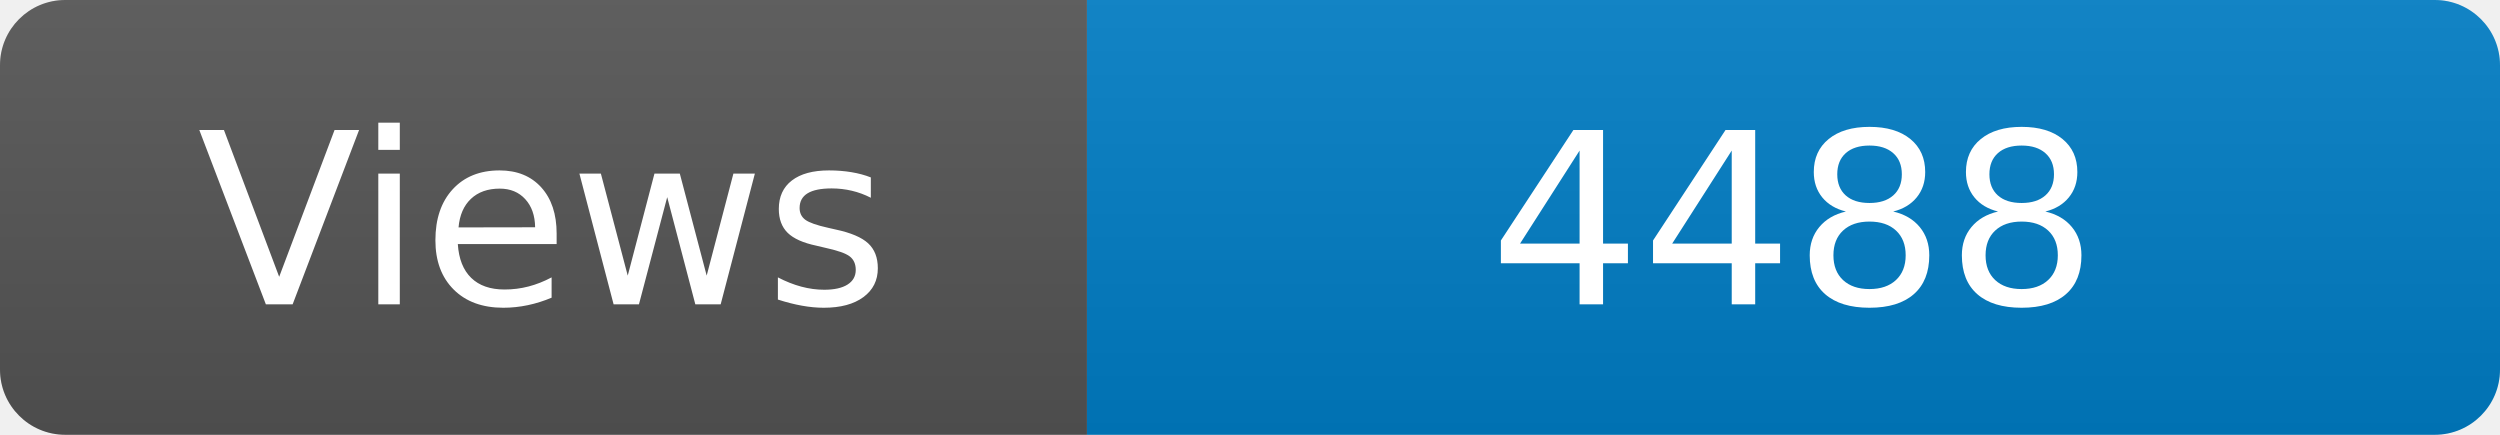
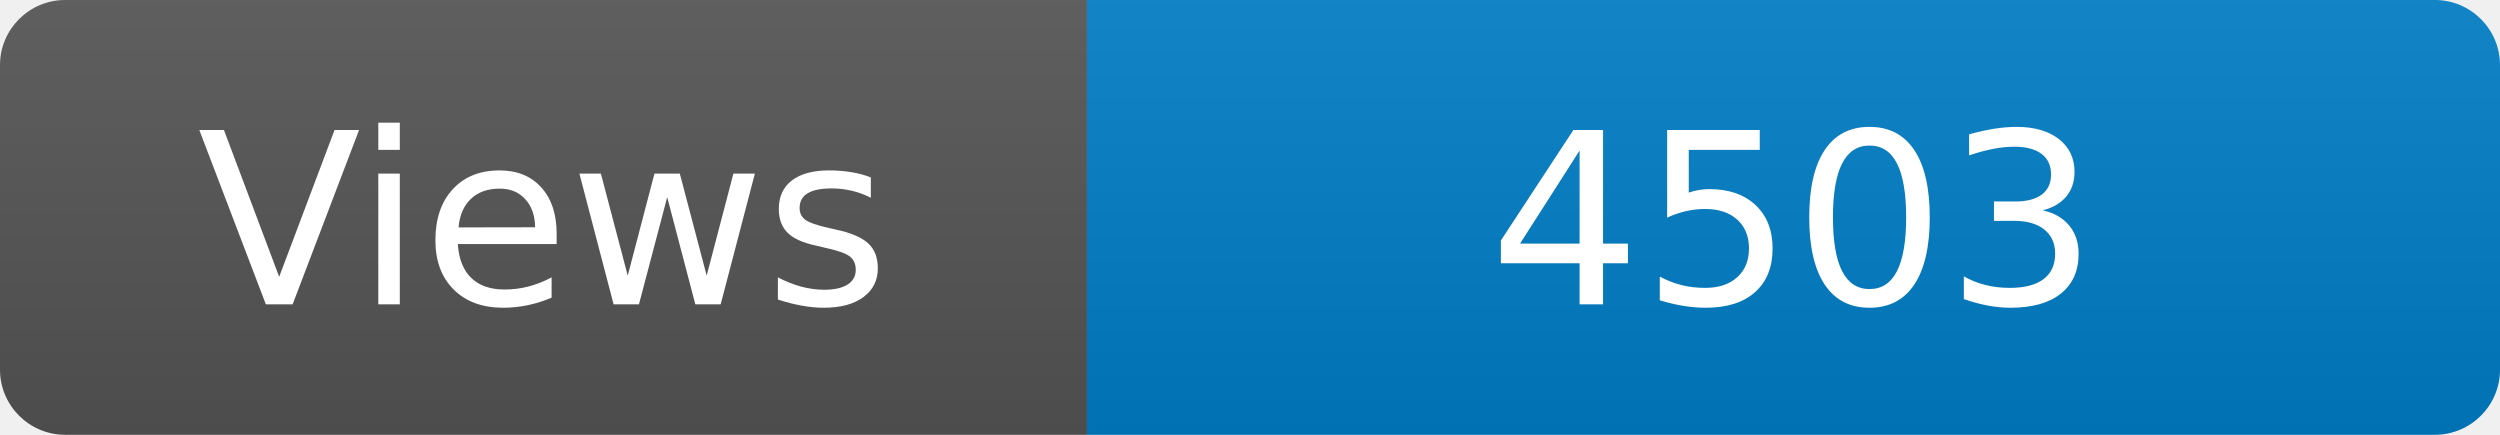
<svg xmlns="http://www.w3.org/2000/svg" width="115" height="20" role="img" aria-label="Maintained?: yes">
  <linearGradient id="s" x2="0" y2="100%">
    <stop offset="0" stop-color="#bbb" stop-opacity=".1" />
    <stop offset="1" stop-opacity=".1" />
  </linearGradient>
  <clipPath id="r">
    <rect width="115" height="20" rx="3" fill="#fff" />
  </clipPath>
  <g clip-path="url(#r)">
    <rect width="50" height="20" fill="#555" />
    <rect x="50" width="160" height="20" fill="#007ec6" />
    <rect width="115" height="20" fill="url(#s)" />
  </g>
  <g fill="#fff" text-anchor="middle" font-family="Verdana,Geneva,DejaVu Sans,sans-serif" font-size="110">
    <text x="250" y="140" transform="scale(.1)" fill="#fff">Views</text>
-     <text x="825" y="140" transform="scale(.1)" fill="#fff">4488</text>
+     <text x="825" y="140" transform="scale(.1)" fill="#fff">4503</text>
  </g>
</svg>
